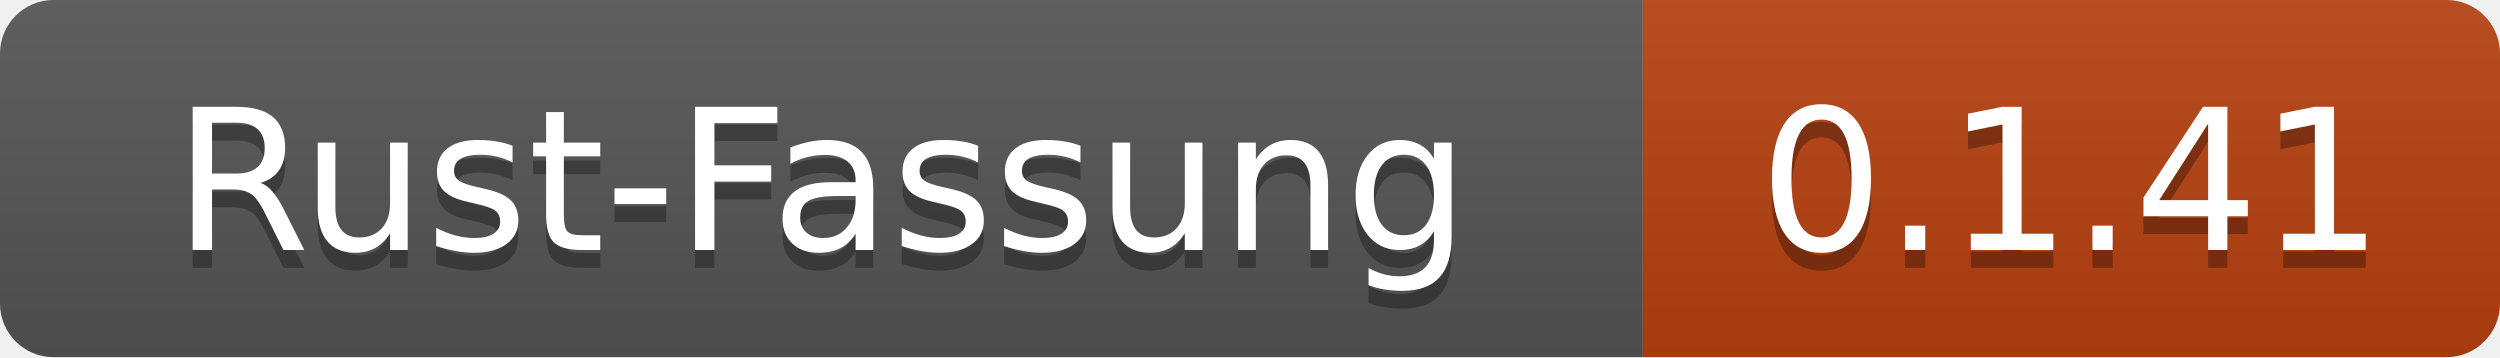
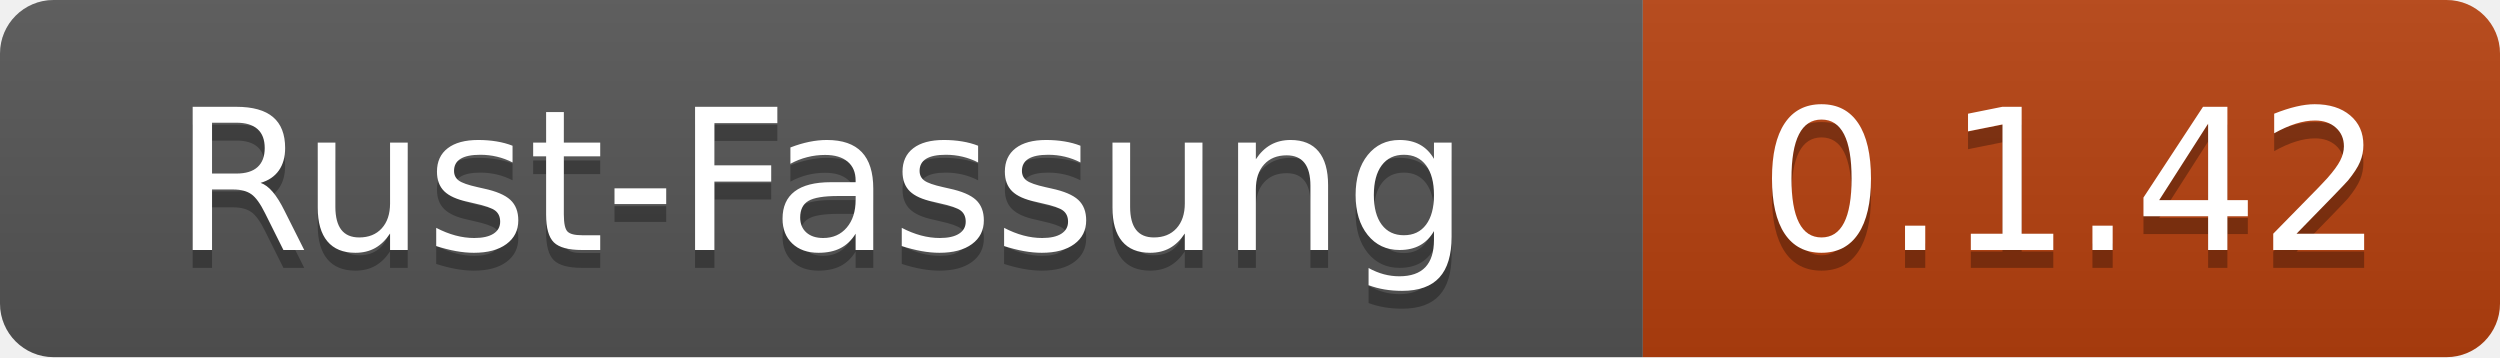
- <svg xmlns="http://www.w3.org/2000/svg" width="140" height="20" role="img" aria-label="Rust-Fassung: 0.1.41">
+ <svg xmlns="http://www.w3.org/2000/svg" width="140" height="20" role="img" aria-label="Rust-Fassung: 0.1.42">
  <linearGradient id="s" x2="0" y2="100%">
    <stop offset="0" stop-color="#bbb" stop-opacity=".1" />
    <stop offset="1" stop-opacity=".1" />
  </linearGradient>
  <clipPath id="r">
    <rect width="140" height="20" rx="3" fill="#fff" />
  </clipPath>
  <g clip-path="url(#r)">
    <rect width="92" height="20" fill="#555" />
    <rect x="92" width="48" height="20" fill="#b7410e" />
    <rect width="140" height="20" fill="url(#s)" />
  </g>
  <g fill="#fff" text-anchor="middle" font-family="Verdana,Geneva,DejaVu Sans,sans-serif" text-rendering="geometricPrecision" font-size="110">
    <text x="460" y="150" fill="#010101" fill-opacity=".3" transform="scale(.1)" textLength="800">Rust-Fassung</text>
    <text x="460" y="140" transform="scale(.1)" textLength="800">Rust-Fassung</text>
-     <text x="1160" y="150" fill="#010101" fill-opacity=".3" transform="scale(.1)" textLength="360">0.1.41</text>
-     <text x="1160" y="140" transform="scale(.1)" textLength="360">0.1.41</text>
+     <text x="1160" y="150" fill="#010101" fill-opacity=".3" transform="scale(.1)" textLength="360">0.1.42</text>
+     <text x="1160" y="140" transform="scale(.1)" textLength="360">0.1.42</text>
  </g>
</svg>
